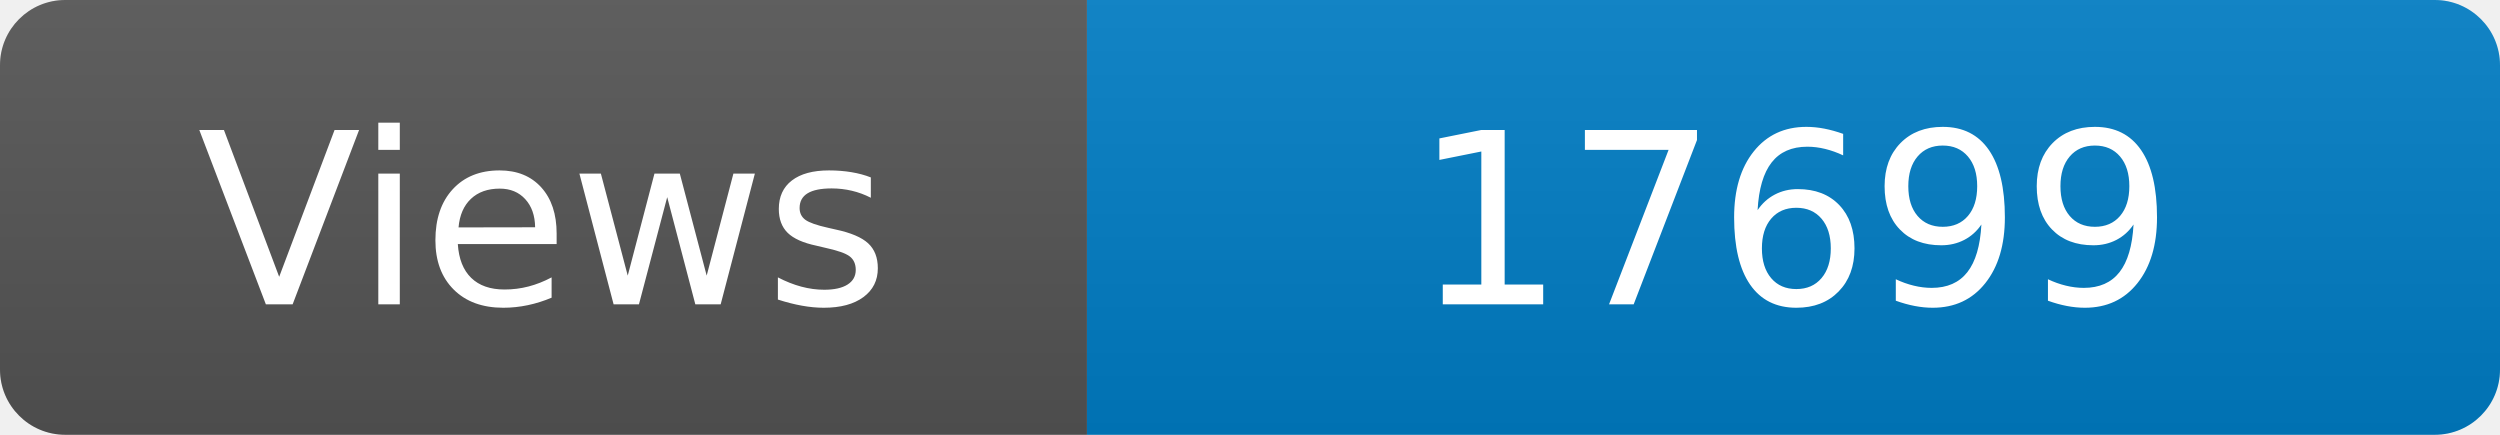
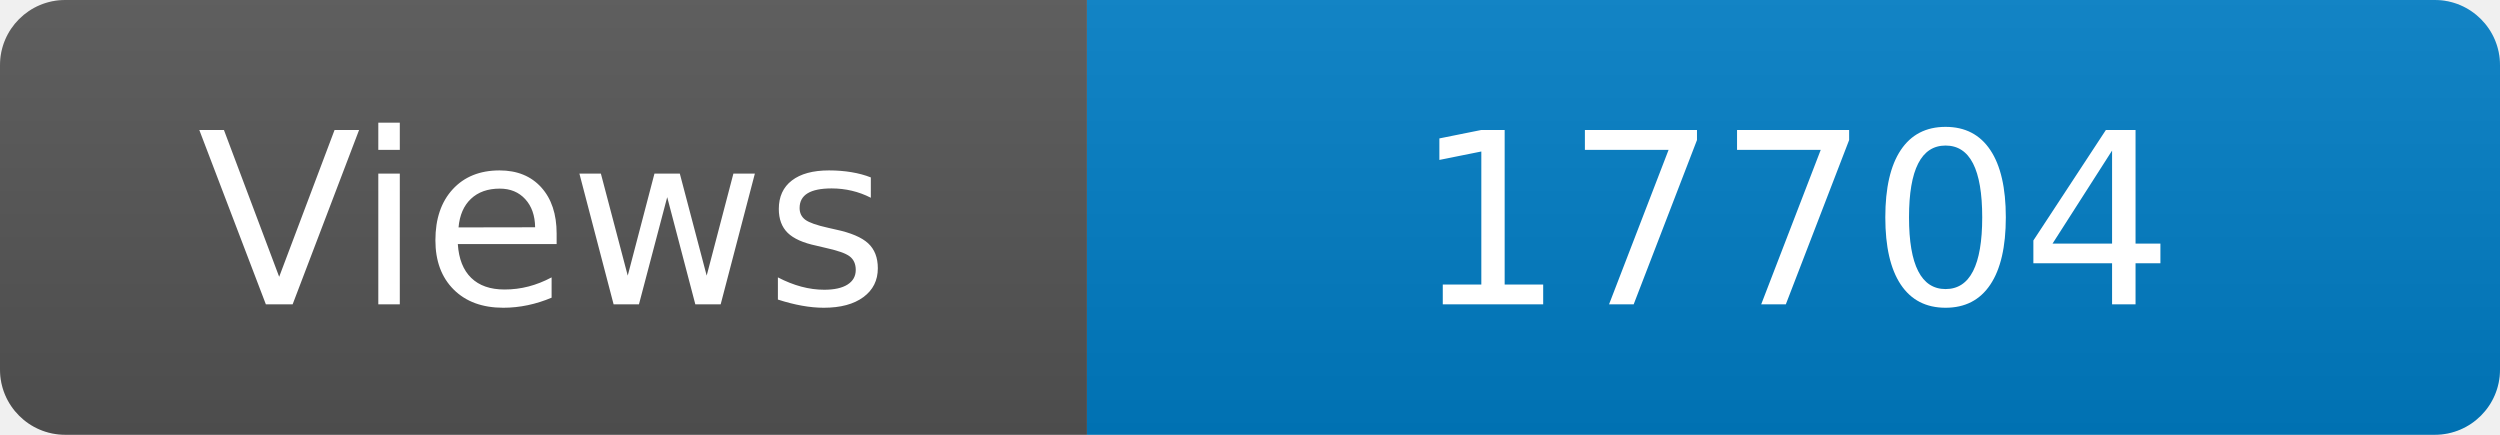
<svg xmlns="http://www.w3.org/2000/svg" width="115" height="20" role="img" aria-label="Maintained?: yes">
  <linearGradient id="s" x2="0" y2="100%">
    <stop offset="0" stop-color="#bbb" stop-opacity=".1" />
    <stop offset="1" stop-opacity=".1" />
  </linearGradient>
  <clipPath id="r">
    <rect width="115" height="20" rx="3" fill="#fff" />
  </clipPath>
  <g clip-path="url(#r)">
    <rect width="50" height="20" fill="#555" />
    <rect x="50" width="160" height="20" fill="#007ec6" />
    <rect width="115" height="20" fill="url(#s)" />
  </g>
  <g fill="#fff" text-anchor="middle" font-family="Verdana,Geneva,DejaVu Sans,sans-serif" font-size="110">
    <text x="250" y="140" transform="scale(.1)" fill="#fff">Views</text>
-     <text x="825" y="140" transform="scale(.1)" fill="#fff">17699</text>
+     <text x="825" y="140" transform="scale(.1)" fill="#fff">17704</text>
  </g>
</svg>
